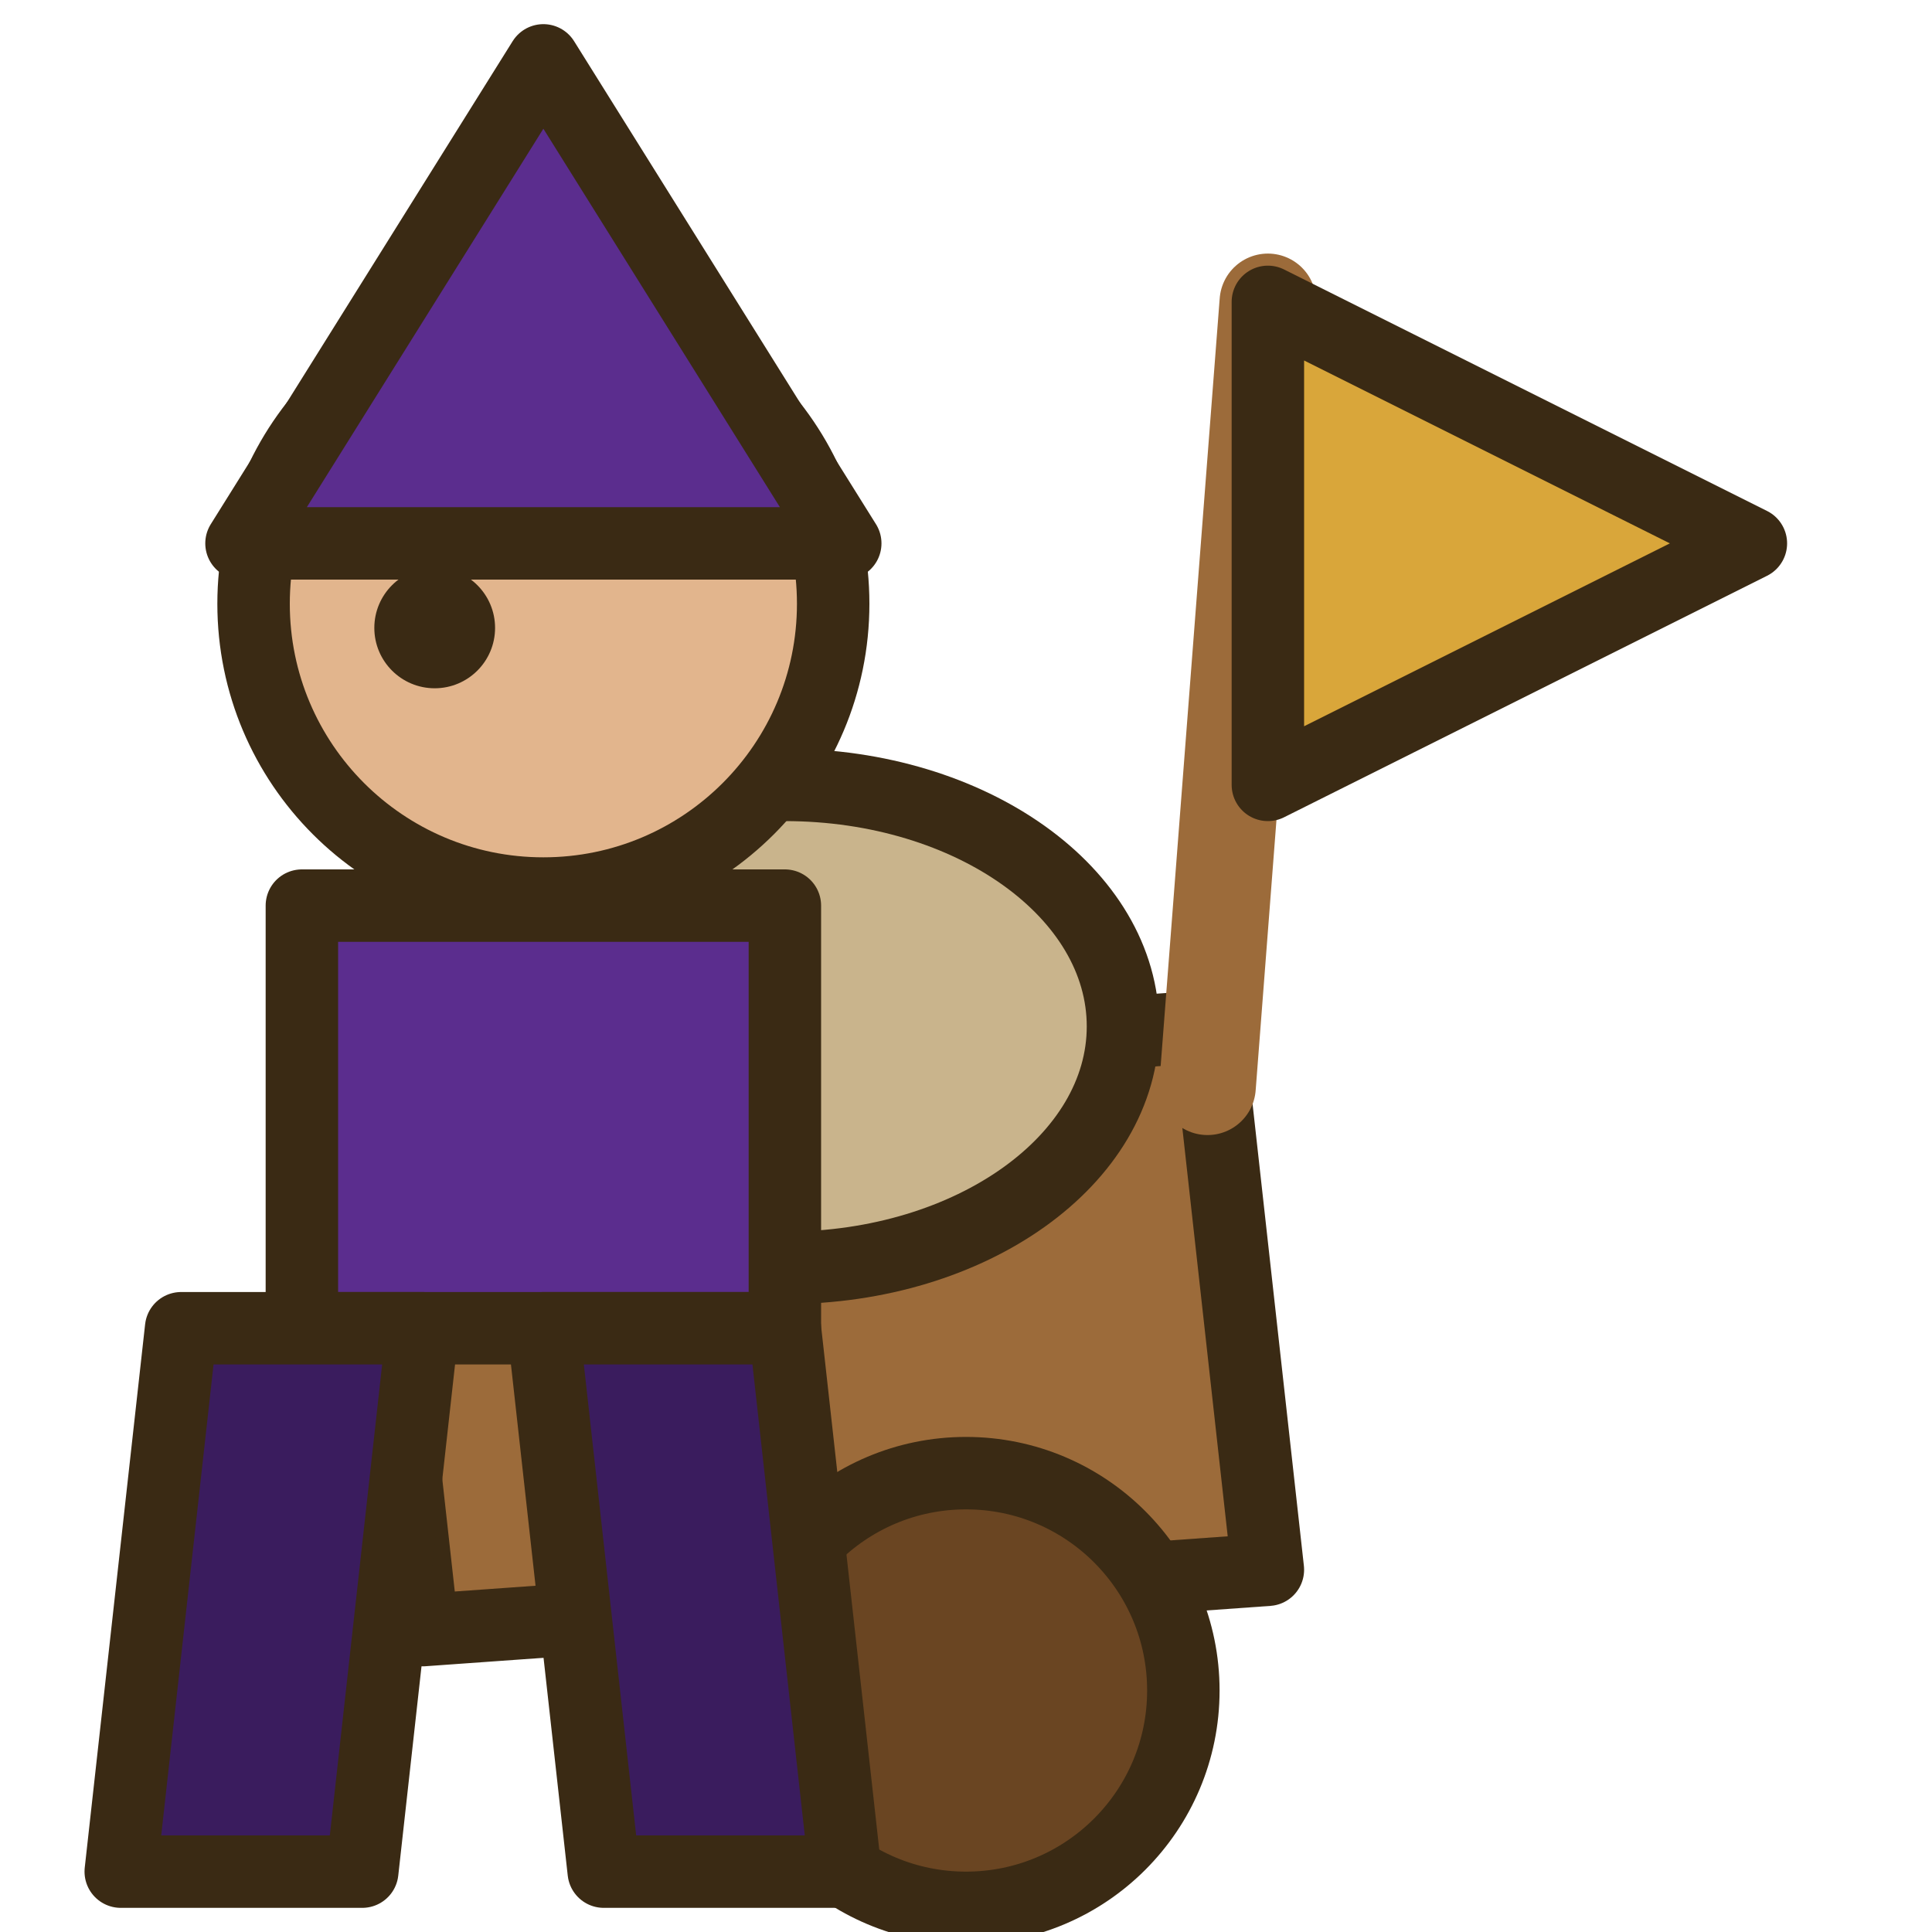
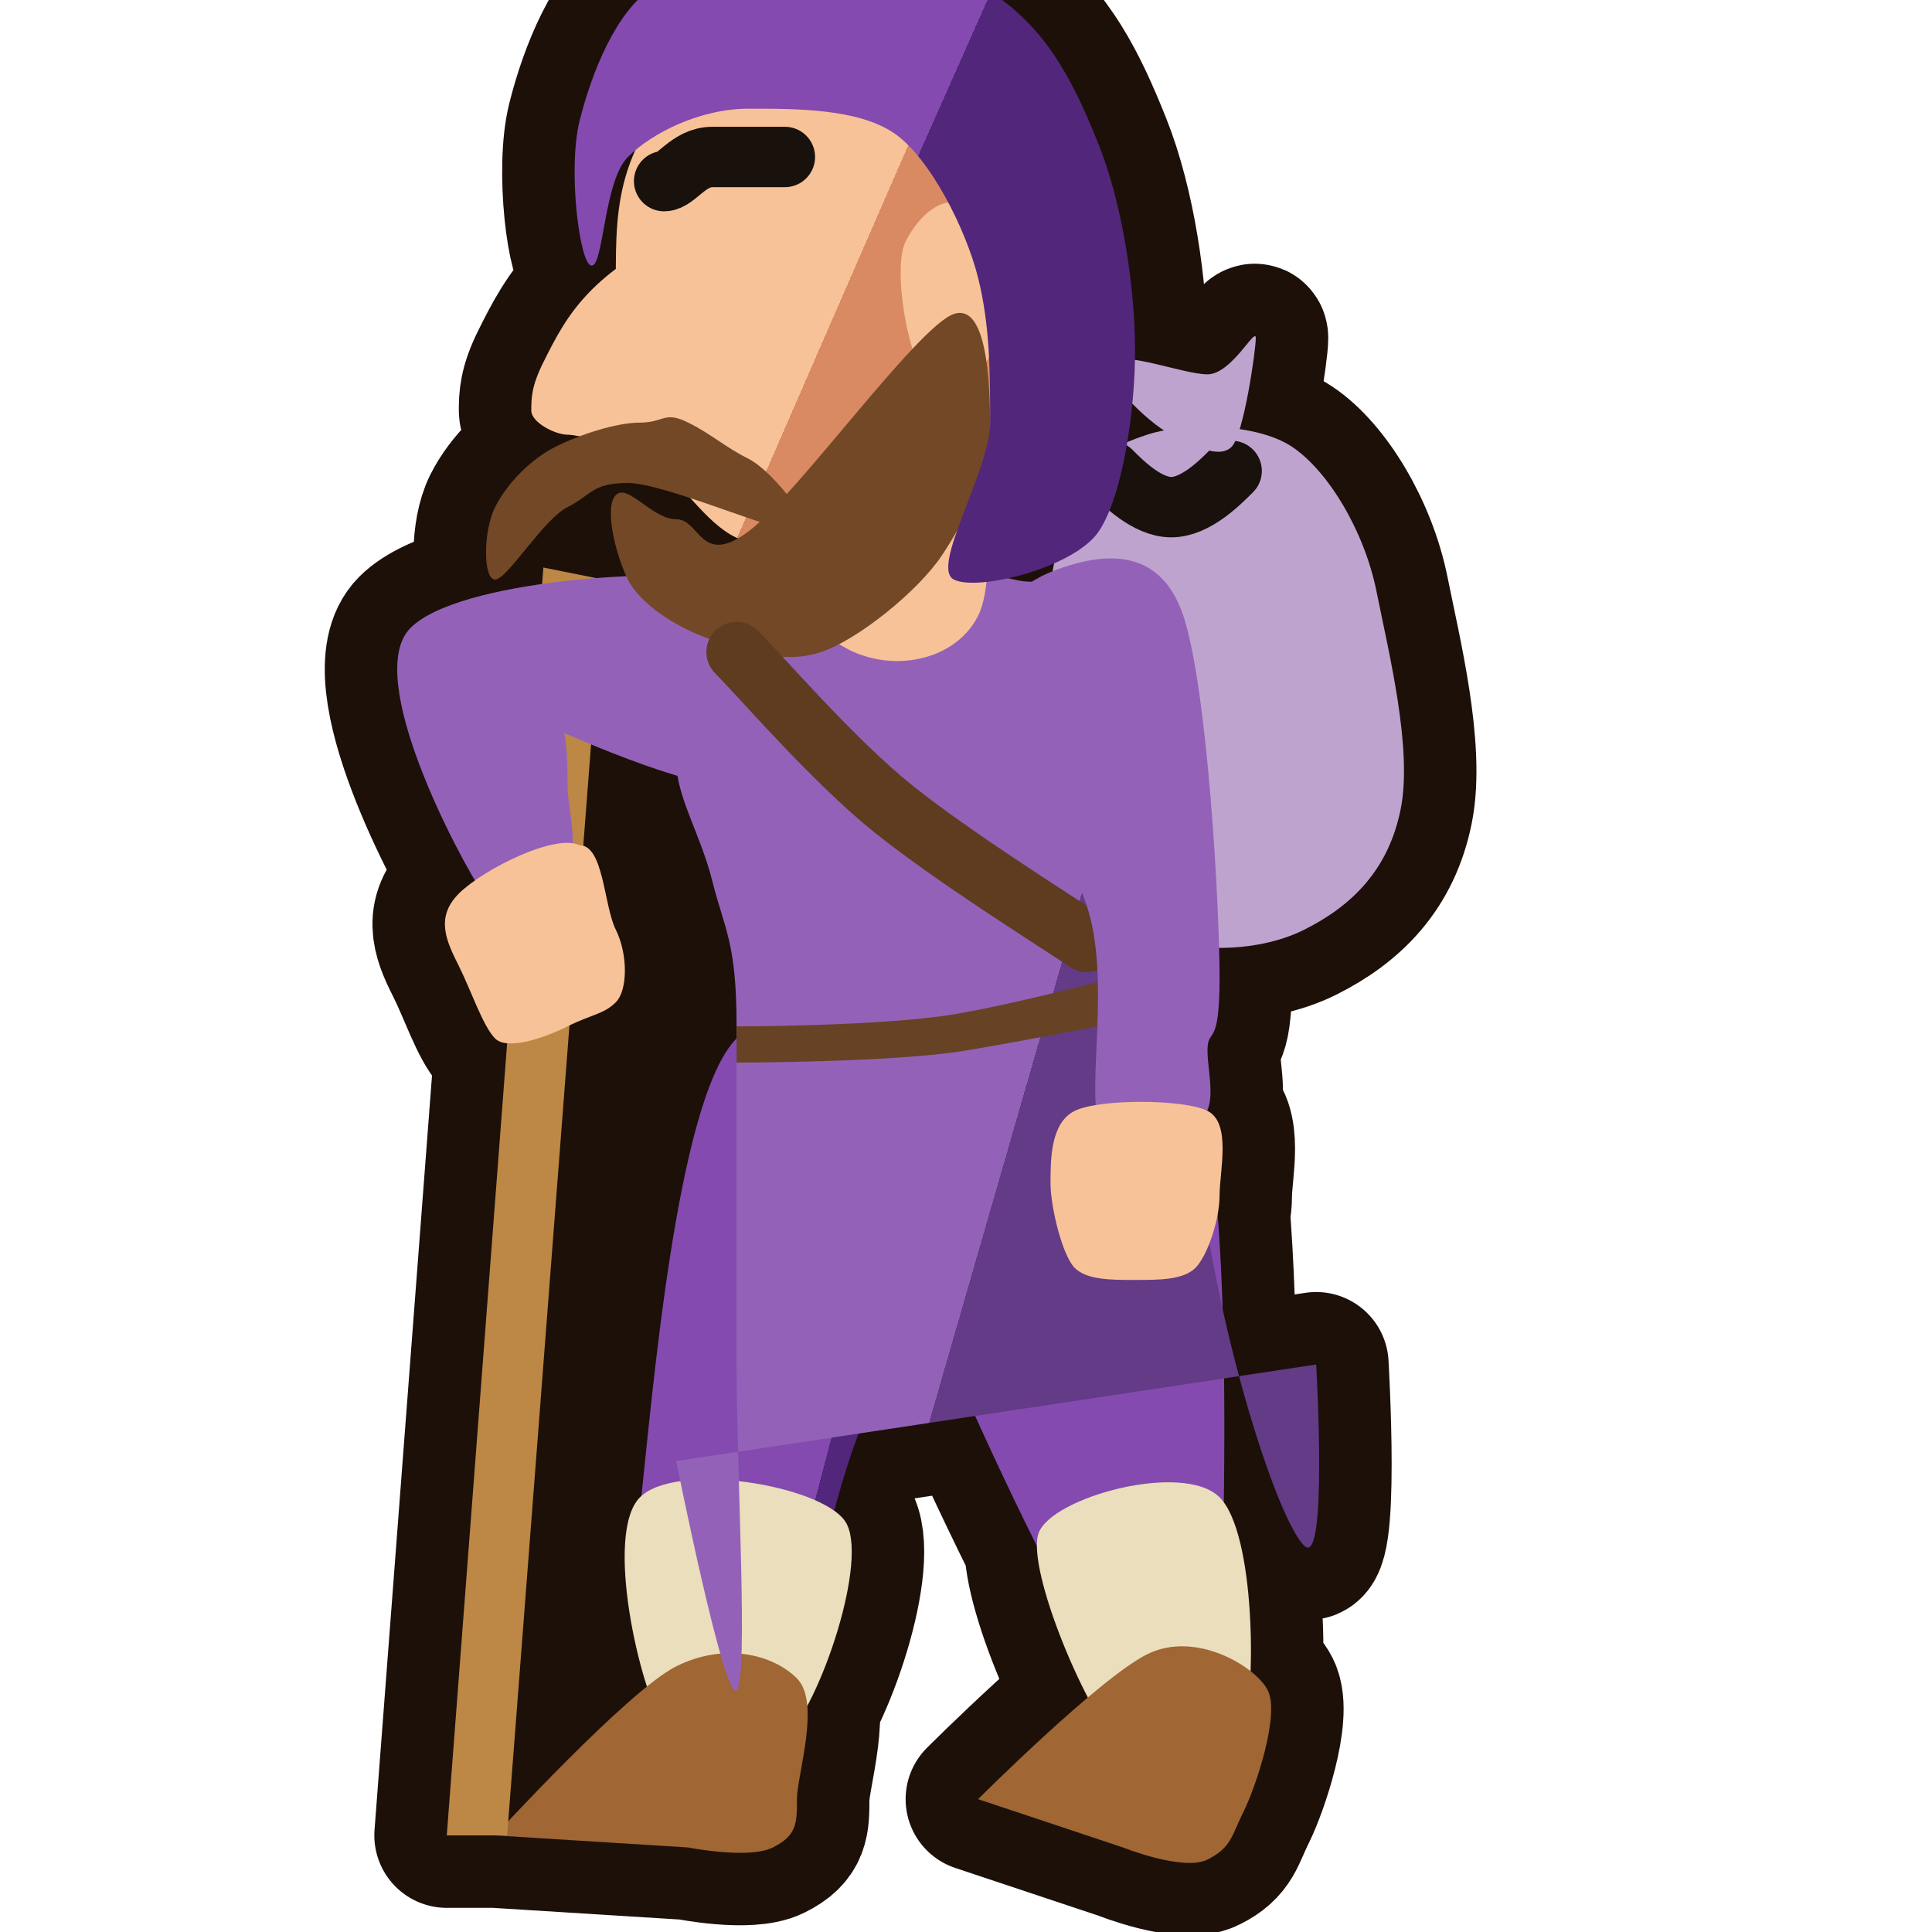
- <svg xmlns="http://www.w3.org/2000/svg" viewBox="0 0 16 16">
-   <g stroke="#3a2a14" stroke-width="0.6" stroke-linejoin="round" stroke-linecap="round">
-     <polygon points="3,9 10,8.5 10.5,13 3.5,13.5" fill="#9c6b3a" />
-     <circle cx="8" cy="14" r="1.8" fill="#6a4522" />
-     <ellipse cx="6.5" cy="8.5" rx="2.8" ry="2" fill="#c9b48c" />
-     <line x1="10" y1="9" x2="10.5" y2="2.5" stroke="#9c6b3a" stroke-width="0.8" />
-     <polygon points="10.5,2.5 14.5,4.5 10.5,6.5" fill="#d9a63a" />
-     <circle cx="4.5" cy="5" r="2.4" fill="#e2b58d" />
-     <polygon points="2,4.5 4.5,0.5 7,4.5" fill="#5b2d8e" />
-     <circle cx="3.6" cy="5.2" r="0.5" fill="#3a2a14" stroke="none" />
-     <polygon points="2.5,7.5 6.5,7.5 6.5,11 2.5,11" fill="#5b2d8e" />
-     <polygon points="1.5,11 3.5,11 3,15.5 1,15.5" fill="#3a1c5e" />
-     <polygon points="4.5,11 6.5,11 7,15.5 5,15.5" fill="#3a1c5e" />
-   </g>
+ <svg xmlns="http://www.w3.org/2000/svg" viewBox="0 0 16 16" width="16" height="16">
+   <defs>
+     <linearGradient id="n10ia" x1="0" y1="0" x2="1" y2=".5">
+       <stop offset=".62" stop-color="#844aaf" />
+       <stop offset=".62" stop-color="#52267a" />
+     </linearGradient>
+     <linearGradient id="n10ib" x1="0" y1="0" x2="1" y2=".5">
+       <stop offset=".62" stop-color="#9362b8" />
+       <stop offset=".62" stop-color="#633b86" />
+     </linearGradient>
+     <linearGradient id="n10ic" x1="0" y1="0" x2="1" y2=".5">
+       <stop offset=".62" stop-color="#f8c298" />
+       <stop offset=".62" stop-color="#d98a62" />
+     </linearGradient>
+   </defs>
+   <path d="M8.8 4.3c.2-.5 .4-.6 .7-.7s.9-.1 1.2 .1 .6 .7 .7 1.2 .3 1.3 .2 1.8-.4 .8-.8 1-1 .2-1.4 0-.7-.7-.8-1.3 .1-1.6 .2-2.1zM9.7 3.6c-.2-.1-.6-.5-.5-.6s.6 .1 .8 .1 .4-.4 .4-.3-.1 .8-.2 .9-.3 0-.5-.1zM8.5 9.6c.2 .6-1.1 1.5-1.4 2.3s-.5 2.1-.7 2.5-.5 .2-.7-.1-.5-.9-.4-1.8 .3-3.4 .8-3.9 2.2 .4 2.4 1zM7 12.6c.2 .3-.2 1.5-.5 1.8s-.8 .2-1-.1-.5-1.6-.2-1.9 1.5-.1 1.7 .2zM5.6 13.8c-.4 .2-1.5 1.4-1.5 1.4l1.6 .1c0 0 .5 .1 .7 0s.2-.2 .2-.4 .2-.8 0-1-.6-.3-1-.1zM9.8 8.7c.5 .8 .3 4.6 .3 5.6s-.1 1-.6 .2-2.2-4.1-2.2-5.1 2-1.5 2.5-.7zM10.1 12.4c.3 .3 .3 1.6 .2 1.9s-.7 .5-1 .2-.8-1.5-.7-1.8 1.2-.6 1.5-.3zM9.5 13.7c-.4 .2-1.4 1.2-1.4 1.2l1.2 .4c0 0 .5 .2 .7 .1s.2-.2 .3-.4 .3-.8 .2-1-.6-.5-1-.3zM6.7 5c-.5 .1-.8 .2-1 .4s-.1 .6-.1 .9 .2 .6 .3 1 .2 .5 .2 1.2 0 1.9 0 2.8 .1 2.6 0 2.7-.5-1.9-.5-1.9l5.3-.8c0 0 .1 1.7-.1 1.5s-.6-1.4-.8-2.6-.4-3.9-.7-4.8-.5-.5-.9-.6-1.2 .1-1.7 .2zM6.1 8.5c0 0 1.2 0 1.8-.1s1.7-.4 1.7-.4l0 .4c0 0-1 .2-1.6 .3s-1.9 .1-1.9 .1zM3.7 15.2l.8-10.5 .5 .1-.8 10.4zM6 6.5c-.4 0-1.5-.5-1.7-.6s.2-.1 .3 0 .1 .4 .1 .6 .1 .5 0 .7-.5 .5-.7 .2-1-1.8-.6-2.2 2.1-.5 2.7-.4 .7 .6 .7 .9-.4 .8-.8 .8zM4.8 7c.2 0 .2 .5 .3 .7s.1 .5 0 .6-.2 .1-.4 .2-.5 .2-.6 .1-.2-.4-.3-.6-.2-.4 0-.6 .8-.5 1-.4zM6 3.6c.2-.4 1.5-.6 1.8-.4s.5 1.5 .3 1.9-.8 .5-1.2 .2-1.1-1.3-.9-1.7zM6.9 .4c.4 0 .8 0 1.1 .2s.5 .7 .6 1 .1 .8 0 1.1-.2 .7-.4 1-.5 .5-.8 .6-.8 .2-1.1 .2-.5-.3-.7-.5-.3-.4-.4-.7-.1-.7-.1-1 0-.6 .1-.9 .3-.6 .6-.8 .7-.2 1.1-.2zM7.5 2c.1-.2 .3-.4 .5-.3s.4 .4 .4 .6-.2 .7-.3 .8-.4 .1-.5-.1-.2-.8-.1-1zM7.9 2.6c.3-.1 .3 .7 .3 1s-.2 .7-.4 1-.7 .7-1 .8-.6 0-.9-.1-.6-.3-.7-.5-.2-.6-.1-.7 .3 .2 .5 .2 .2 .4 .6 .1 1.4-1.7 1.7-1.8zM4.9 2.2c-.1 0-.2-.8-.1-1.2s.3-.9 .6-1.1 .9-.3 1.4-.3 1.1 .1 1.5 .4 .6 .7 .8 1.2 .3 1.2 .3 1.7-.1 1.2-.3 1.5-1 .5-1.2 .4 .3-.9 .3-1.3 0-.8-.1-1.2-.4-1-.7-1.2-.8-.2-1.2-.2-.8 .2-1 .4-.2 .9-.3 .9zM5.5 2.1c-.1-.1-.4 .1-.6 .3s-.3 .4-.4 .6-.1 .3-.1 .4 .2 .2 .3 .2 .4 .1 .5 0 .2-.1 .3-.3 .1-1 0-1.2zM5.3 3.5c-.2 0-.5 .1-.7 .2s-.4 .3-.5 .5-.1 .6 0 .6 .4-.5 .6-.6 .2-.2 .5-.2 1.2 .4 1.4 .4-.2-.5-.4-.6-.3-.2-.5-.3-.2 0-.4 0zM9.8 5.1c.2 .6 .3 2.4 .3 3s-.1 .4-.1 .6 .1 .5-.1 .6-.7 .3-.8 0 .1-1.2-.1-1.8-.8-1.5-.8-2 .3-.7 .6-.8 .8-.2 1 .4zM10 9.2c.2 .1 .1 .5 .1 .7s-.1 .5-.2 .6-.3 .1-.5 .1-.4 0-.5-.1-.2-.5-.2-.7 0-.5 .2-.6 .9-.1 1.1 0z" fill="#1c1009" stroke="#1c1009" stroke-width="1.2" stroke-linejoin="round" />
+   <path d="M8.8 4.3c.2-.5 .4-.6 .7-.7s.9-.1 1.2 .1 .6 .7 .7 1.2 .3 1.3 .2 1.8-.4 .8-.8 1-1 .2-1.4 0-.7-.7-.8-1.3 .1-1.6 .2-2.1z" fill="#bfa3cf" />
+   <path d="M9.2 3.9c.1 .1 .3 .3 .5 .3s.4-.2 .5-.3" fill="none" stroke="#18110c" stroke-width=".5" stroke-linecap="round" />
+   <path d="M9.7 3.6c-.2-.1-.6-.5-.5-.6s.6 .1 .8 .1 .4-.4 .4-.3-.1 .8-.2 .9-.3 0-.5-.1z" fill="#bfa3cf" />
+   <path d="M8.5 9.6c.2 .6-1.1 1.5-1.4 2.3s-.5 2.1-.7 2.5-.5 .2-.7-.1-.5-.9-.4-1.8 .3-3.4 .8-3.9 2.2 .4 2.4 1z" fill="url(#n10ia)" />
+   <path d="M7 12.6c.2 .3-.2 1.5-.5 1.8s-.8 .2-1-.1-.5-1.6-.2-1.9 1.5-.1 1.7 .2z" fill="#ebdebc" />
+   <path d="M5.6 13.8c-.4 .2-1.5 1.4-1.5 1.4l1.6 .1c0 0 .5 .1 .7 0s.2-.2 .2-.4 .2-.8 0-1-.6-.3-1-.1z" fill="#a06633" />
+   <path d="M9.8 8.7c.5 .8 .3 4.6 .3 5.6s-.1 1-.6 .2-2.2-4.1-2.2-5.1 2-1.5 2.5-.7z" fill="#844aaf" />
+   <path d="M10.1 12.4c.3 .3 .3 1.6 .2 1.9s-.7 .5-1 .2-.8-1.5-.7-1.8 1.2-.6 1.5-.3z" fill="#ebdebc" />
+   <path d="M9.5 13.7c-.4 .2-1.4 1.2-1.4 1.2l1.2 .4c0 0 .5 .2 .7 .1s.2-.2 .3-.4 .3-.8 .2-1-.6-.5-1-.3z" fill="#a06633" />
+   <path d="M6.7 5c-.5 .1-.8 .2-1 .4s-.1 .6-.1 .9 .2 .6 .3 1 .2 .5 .2 1.2 0 1.9 0 2.8 .1 2.6 0 2.7-.5-1.9-.5-1.9l5.3-.8c0 0 .1 1.7-.1 1.5s-.6-1.4-.8-2.6-.4-3.9-.7-4.8-.5-.5-.9-.6-1.2 .1-1.7 .2z" fill="url(#n10ib)" />
+   <path d="M6.1 8.5c0 0 1.2 0 1.8-.1s1.7-.4 1.7-.4l0 .4c0 0-1 .2-1.6 .3s-1.9 .1-1.9 .1z" fill="#684225" />
+   <path d="M3.7 15.2l.8-10.5 .5 .1-.8 10.4z" fill="#bd8745" />
+   <path d="M6 6.5c-.4 0-1.5-.5-1.7-.6s.2-.1 .3 0 .1 .4 .1 .6 .1 .5 0 .7-.5 .5-.7 .2-1-1.8-.6-2.2 2.1-.5 2.7-.4 .7 .6 .7 .9-.4 .8-.8 .8z" fill="#9362b8" />
+   <path d="M4.8 7c.2 0 .2 .5 .3 .7s.1 .5 0 .6-.2 .1-.4 .2-.5 .2-.6 .1-.2-.4-.3-.6-.2-.4 0-.6 .8-.5 1-.4zM6 3.6c.2-.4 1.5-.6 1.8-.4s.5 1.5 .3 1.9-.8 .5-1.2 .2-1.1-1.3-.9-1.7z" fill="#f8c298" />
+   <path d="M6.9 .4c.4 0 .8 0 1.1 .2s.5 .7 .6 1 .1 .8 0 1.1-.2 .7-.4 1-.5 .5-.8 .6-.8 .2-1.1 .2-.5-.3-.7-.5-.3-.4-.4-.7-.1-.7-.1-1 0-.6 .1-.9 .3-.6 .6-.8 .7-.2 1.1-.2z" fill="url(#n10ic)" />
+   <path d="M7.5 2c.1-.2 .3-.4 .5-.3s.4 .4 .4 .6-.2 .7-.3 .8-.4 .1-.5-.1-.2-.8-.1-1z" fill="#f8c298" />
+   <path d="M5.5 1.5c.1 0 .2-.2 .4-.2s.5 0 .6 0" fill="none" stroke="#18110c" stroke-width=".5" stroke-linecap="round" />
+   <path d="M7.9 2.6c.3-.1 .3 .7 .3 1s-.2 .7-.4 1-.7 .7-1 .8-.6 0-.9-.1-.6-.3-.7-.5-.2-.6-.1-.7 .3 .2 .5 .2 .2 .4 .6 .1 1.4-1.7 1.7-1.8z" fill="#724826" />
+   <path d="M4.9 2.2c-.1 0-.2-.8-.1-1.2s.3-.9 .6-1.1 .9-.3 1.4-.3 1.1 .1 1.5 .4 .6 .7 .8 1.2 .3 1.2 .3 1.7-.1 1.2-.3 1.5-1 .5-1.2 .4 .3-.9 .3-1.3 0-.8-.1-1.2-.4-1-.7-1.2-.8-.2-1.2-.2-.8 .2-1 .4-.2 .9-.3 .9z" fill="url(#n10ia)" />
+   <path d="M5.5 2.1c-.1-.1-.4 .1-.6 .3s-.3 .4-.4 .6-.1 .3-.1 .4 .2 .2 .3 .2 .4 .1 .5 0 .2-.1 .3-.3 .1-1 0-1.2z" fill="#f8c298" />
+   <path d="M5.3 3.5c-.2 0-.5 .1-.7 .2s-.4 .3-.5 .5-.1 .6 0 .6 .4-.5 .6-.6 .2-.2 .5-.2 1.2 .4 1.4 .4-.2-.5-.4-.6-.3-.2-.5-.3-.2 0-.4 0z" fill="#724826" />
+   <path d="M6.1 5.4c.2 .2 .8 .9 1.3 1.3s1.3 .9 1.6 1.1" fill="none" stroke="#5f3b20" stroke-width=".5" stroke-linecap="round" />
+   <path d="M9.8 5.1c.2 .6 .3 2.4 .3 3s-.1 .4-.1 .6 .1 .5-.1 .6-.7 .3-.8 0 .1-1.2-.1-1.8-.8-1.5-.8-2 .3-.7 .6-.8 .8-.2 1 .4z" fill="#9362b8" />
+   <path d="M10 9.2c.2 .1 .1 .5 .1 .7s-.1 .5-.2 .6-.3 .1-.5 .1-.4 0-.5-.1-.2-.5-.2-.7 0-.5 .2-.6 .9-.1 1.1 0z" fill="#f8c298" />
</svg>
